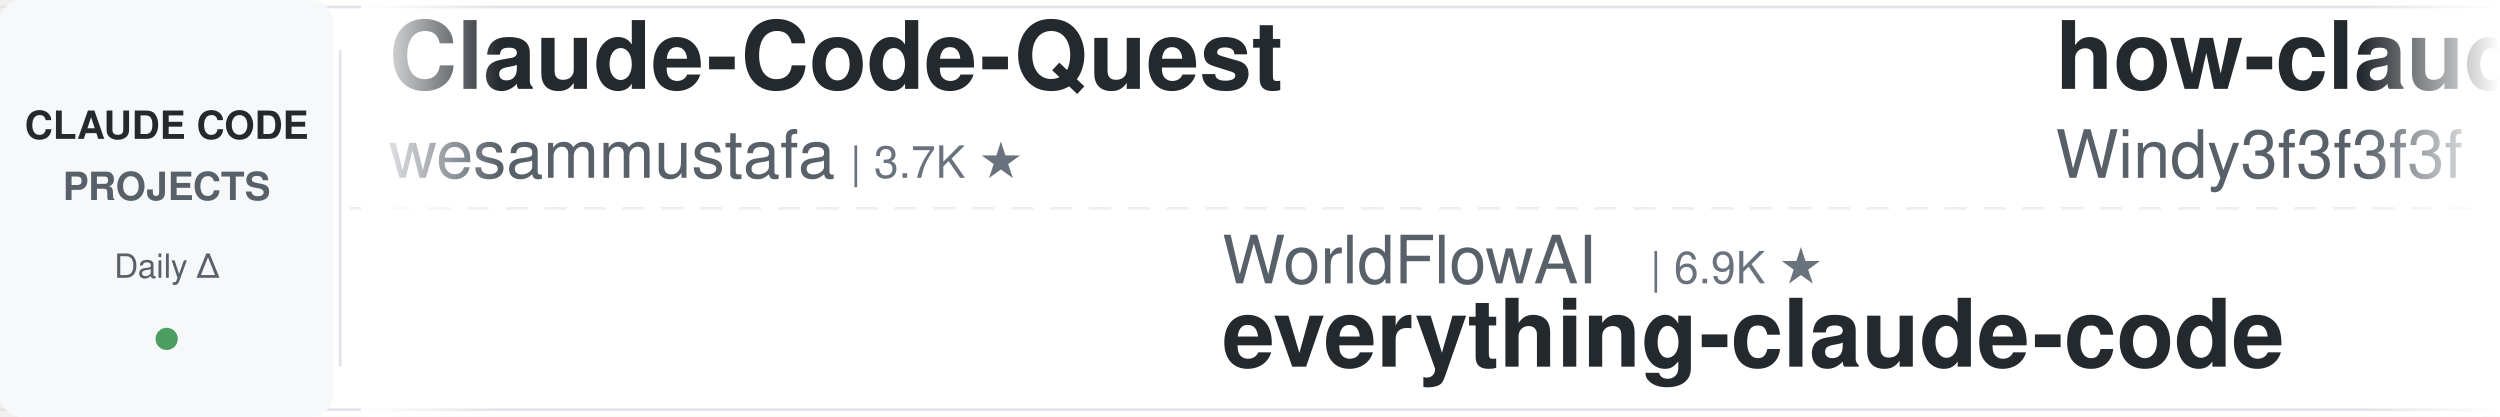
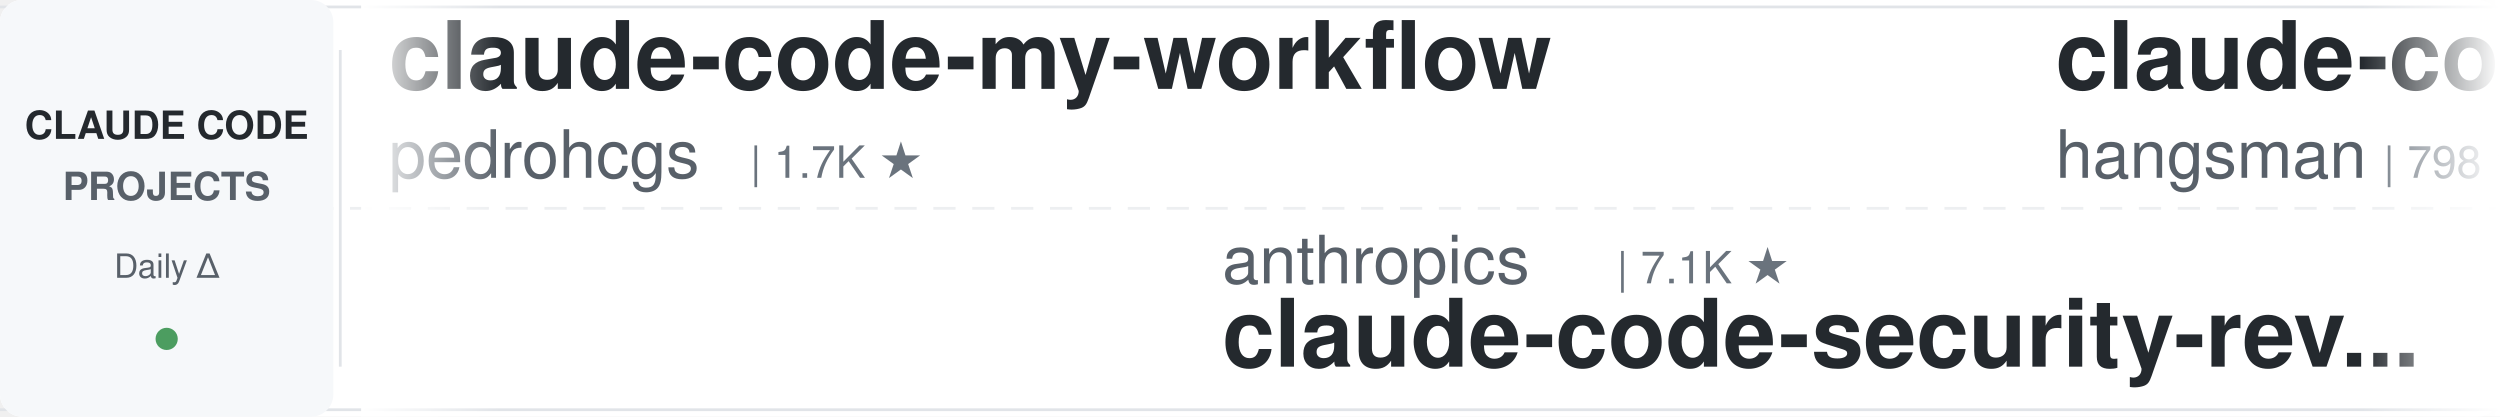
<svg xmlns="http://www.w3.org/2000/svg" width="900" height="150">
  <defs>
    <linearGradient id="leftFade" x1="0%" y1="0%" x2="100%" y2="0%">
      <stop offset="0%" style="stop-color:#ffffff;stop-opacity:1" />
      <stop offset="100%" style="stop-color:#ffffff;stop-opacity:0" />
    </linearGradient>
    <linearGradient id="rightFade" x1="0%" y1="0%" x2="100%" y2="0%">
      <stop offset="0%" style="stop-color:#ffffff;stop-opacity:0" />
      <stop offset="100%" style="stop-color:#ffffff;stop-opacity:1" />
    </linearGradient>
  </defs>
  <rect width="900" height="150" fill="#ffffff" rx="8" />
  <rect x="0" y="2" width="900" height="1" fill="#e1e4e8" />
  <rect x="0" y="147" width="900" height="1" fill="#e1e4e8" />
  <line x1="0" y1="75" x2="900" y2="75" stroke="#e1e4e8" stroke-width="1" stroke-dasharray="8 6" opacity="0.6" />
  <rect x="0" y="0" width="120" height="150" fill="#f6f8fa" rx="8" />
  <text x="60" y="50" font-family="-apple-system, BlinkMacSystemFont, 'Segoe UI', Helvetica, Arial, sans-serif" font-size="14" font-weight="600" fill="#24292e" text-anchor="middle">CLAUDE CODE</text>
  <text x="60" y="72" font-family="-apple-system, BlinkMacSystemFont, 'Segoe UI', Helvetica, Arial, sans-serif" font-size="14" font-weight="600" fill="#586069" text-anchor="middle">PROJECTS</text>
  <text x="60" y="100" font-family="-apple-system, BlinkMacSystemFont, 'Segoe UI', Helvetica, Arial, sans-serif" font-size="12" font-weight="500" fill="#586069" text-anchor="middle">Daily Δ</text>
  <circle cx="60" cy="122" r="4" fill="#22863a" opacity="0.8" />
  <rect x="122" y="18" width="1" height="114" fill="#e1e4e8" />
  <clipPath id="tickerClip">
    <rect x="130" y="0" width="770" height="150" />
  </clipPath>
  <g clip-path="url(#tickerClip)">
    <g id="tickerItems">
      <animateTransform attributeName="transform" attributeType="XML" type="translate" from="0 0" to="-3000 0" dur="54s" repeatCount="indefinite" />
      <g transform="translate(0, 0)">
-         <text x="140" y="32" font-family="-apple-system, BlinkMacSystemFont, 'Segoe UI', Helvetica, Arial, sans-serif" font-size="34" font-weight="600" fill="#24292e">Claude-Code-Quest</text>
-         <text x="140" y="64" font-family="-apple-system, BlinkMacSystemFont, 'Segoe UI', Helvetica, Arial, sans-serif" font-size="24" font-weight="400" fill="#586069">wesammustafa</text>
-         <text x="306" y="64" font-family="-apple-system, BlinkMacSystemFont, 'Segoe UI', Helvetica, Arial, sans-serif" font-size="16" font-weight="500" fill="#6a737d">| 3.7K ★</text>
+         <text x="140" y="32" font-family="-apple-system, BlinkMacSystemFont, 'Segoe UI', Helvetica, Arial, sans-serif" font-size="34" font-weight="600" fill="#24292e">claude-code-my-workflow</text>
+         <text x="140" y="64" font-family="-apple-system, BlinkMacSystemFont, 'Segoe UI', Helvetica, Arial, sans-serif" font-size="24" font-weight="400" fill="#586069">pedrohcgs</text>
+         <text x="270" y="64" font-family="-apple-system, BlinkMacSystemFont, 'Segoe UI', Helvetica, Arial, sans-serif" font-size="16" font-weight="500" fill="#6a737d">| 1.7K ★</text>
      </g>
      <g transform="translate(300, 0)">
-         <text x="140" y="102" font-family="-apple-system, BlinkMacSystemFont, 'Segoe UI', Helvetica, Arial, sans-serif" font-size="24" font-weight="400" fill="#586069">WorldFlowAI</text>
-         <text x="294" y="102" font-family="-apple-system, BlinkMacSystemFont, 'Segoe UI', Helvetica, Arial, sans-serif" font-size="16" font-weight="500" fill="#6a737d">| 6.9K ★</text>
-         <text x="140" y="132" font-family="-apple-system, BlinkMacSystemFont, 'Segoe UI', Helvetica, Arial, sans-serif" font-size="34" font-weight="600" fill="#24292e">everything-claude-code</text>
+         <text x="140" y="102" font-family="-apple-system, BlinkMacSystemFont, 'Segoe UI', Helvetica, Arial, sans-serif" font-size="24" font-weight="400" fill="#586069">anthropics</text>
+         <text x="282" y="102" font-family="-apple-system, BlinkMacSystemFont, 'Segoe UI', Helvetica, Arial, sans-serif" font-size="16" font-weight="500" fill="#6a737d">| 7.1K ★</text>
+         <text x="140" y="132" font-family="-apple-system, BlinkMacSystemFont, 'Segoe UI', Helvetica, Arial, sans-serif" font-size="34" font-weight="600" fill="#24292e">claude-code-security-rev...</text>
      </g>
      <g transform="translate(600, 0)">
-         <text x="140" y="32" font-family="-apple-system, BlinkMacSystemFont, 'Segoe UI', Helvetica, Arial, sans-serif" font-size="34" font-weight="600" fill="#24292e">how-claude-code-works</text>
-         <text x="140" y="64" font-family="-apple-system, BlinkMacSystemFont, 'Segoe UI', Helvetica, Arial, sans-serif" font-size="24" font-weight="400" fill="#586069">Windy3f3f3f3f</text>
-         <text x="318" y="64" font-family="-apple-system, BlinkMacSystemFont, 'Segoe UI', Helvetica, Arial, sans-serif" font-size="16" font-weight="500" fill="#6a737d">| 3.9K ★</text>
+         <text x="140" y="32" font-family="-apple-system, BlinkMacSystemFont, 'Segoe UI', Helvetica, Arial, sans-serif" font-size="34" font-weight="600" fill="#24292e">claude-code-source</text>
+         <text x="140" y="64" font-family="-apple-system, BlinkMacSystemFont, 'Segoe UI', Helvetica, Arial, sans-serif" font-size="24" font-weight="400" fill="#586069">hangsman</text>
+         <text x="258" y="64" font-family="-apple-system, BlinkMacSystemFont, 'Segoe UI', Helvetica, Arial, sans-serif" font-size="16" font-weight="500" fill="#6a737d">| 798 ★</text>
      </g>
      <g transform="translate(900, 0)">
-         <text x="140" y="102" font-family="-apple-system, BlinkMacSystemFont, 'Segoe UI', Helvetica, Arial, sans-serif" font-size="24" font-weight="400" fill="#586069">jqueryscript</text>
-         <text x="306" y="102" font-family="-apple-system, BlinkMacSystemFont, 'Segoe UI', Helvetica, Arial, sans-serif" font-size="16" font-weight="500" fill="#6a737d">| 557 ★</text>
-         <text x="140" y="132" font-family="-apple-system, BlinkMacSystemFont, 'Segoe UI', Helvetica, Arial, sans-serif" font-size="34" font-weight="600" fill="#24292e">awesome-claude-code</text>
+         <text x="140" y="102" font-family="-apple-system, BlinkMacSystemFont, 'Segoe UI', Helvetica, Arial, sans-serif" font-size="24" font-weight="400" fill="#586069">VILA-Lab</text>
+         <text x="258" y="102" font-family="-apple-system, BlinkMacSystemFont, 'Segoe UI', Helvetica, Arial, sans-serif" font-size="16" font-weight="500" fill="#6a737d">| 2.3K ★</text>
+         <text x="140" y="132" font-family="-apple-system, BlinkMacSystemFont, 'Segoe UI', Helvetica, Arial, sans-serif" font-size="34" font-weight="600" fill="#24292e">Dive-into-Claude-Code</text>
      </g>
      <g transform="translate(1200, 0)">
-         <text x="140" y="32" font-family="-apple-system, BlinkMacSystemFont, 'Segoe UI', Helvetica, Arial, sans-serif" font-size="34" font-weight="600" fill="#24292e">awesome-claude-code-suba...</text>
-         <text x="140" y="64" font-family="-apple-system, BlinkMacSystemFont, 'Segoe UI', Helvetica, Arial, sans-serif" font-size="24" font-weight="400" fill="#586069">VoltAgent</text>
-         <text x="270" y="64" font-family="-apple-system, BlinkMacSystemFont, 'Segoe UI', Helvetica, Arial, sans-serif" font-size="16" font-weight="500" fill="#6a737d">| 26.8K ★</text>
+         <text x="140" y="32" font-family="-apple-system, BlinkMacSystemFont, 'Segoe UI', Helvetica, Arial, sans-serif" font-size="34" font-weight="600" fill="#24292e">claude-code-system-promp...</text>
+         <text x="140" y="64" font-family="-apple-system, BlinkMacSystemFont, 'Segoe UI', Helvetica, Arial, sans-serif" font-size="24" font-weight="400" fill="#586069">Piebald-AI</text>
+         <text x="282" y="64" font-family="-apple-system, BlinkMacSystemFont, 'Segoe UI', Helvetica, Arial, sans-serif" font-size="16" font-weight="500" fill="#6a737d">| 13.2K ★</text>
      </g>
      <g transform="translate(1500, 0)">
-         <text x="140" y="102" font-family="-apple-system, BlinkMacSystemFont, 'Segoe UI', Helvetica, Arial, sans-serif" font-size="24" font-weight="400" fill="#586069">frankbria</text>
-         <text x="270" y="102" font-family="-apple-system, BlinkMacSystemFont, 'Segoe UI', Helvetica, Arial, sans-serif" font-size="16" font-weight="500" fill="#6a737d">| 9.7K ★</text>
-         <text x="140" y="132" font-family="-apple-system, BlinkMacSystemFont, 'Segoe UI', Helvetica, Arial, sans-serif" font-size="34" font-weight="600" fill="#24292e">ralph-claude-code</text>
+         <text x="140" y="102" font-family="-apple-system, BlinkMacSystemFont, 'Segoe UI', Helvetica, Arial, sans-serif" font-size="24" font-weight="400" fill="#586069">repowise-dev</text>
+         <text x="306" y="102" font-family="-apple-system, BlinkMacSystemFont, 'Segoe UI', Helvetica, Arial, sans-serif" font-size="16" font-weight="500" fill="#6a737d">| 1.2K ★</text>
+         <text x="140" y="132" font-family="-apple-system, BlinkMacSystemFont, 'Segoe UI', Helvetica, Arial, sans-serif" font-size="34" font-weight="600" fill="#24292e">claude-code-prompts</text>
      </g>
      <g transform="translate(1800, 0)">
-         <text x="140" y="32" font-family="-apple-system, BlinkMacSystemFont, 'Segoe UI', Helvetica, Arial, sans-serif" font-size="34" font-weight="600" fill="#24292e">claude-code-tips</text>
-         <text x="140" y="64" font-family="-apple-system, BlinkMacSystemFont, 'Segoe UI', Helvetica, Arial, sans-serif" font-size="24" font-weight="400" fill="#586069">ykdojo</text>
-         <text x="234" y="64" font-family="-apple-system, BlinkMacSystemFont, 'Segoe UI', Helvetica, Arial, sans-serif" font-size="16" font-weight="500" fill="#6a737d">| 10.4K ★</text>
+         <text x="140" y="32" font-family="-apple-system, BlinkMacSystemFont, 'Segoe UI', Helvetica, Arial, sans-serif" font-size="34" font-weight="600" fill="#24292e">claude-code-infrastructu...</text>
+         <text x="140" y="64" font-family="-apple-system, BlinkMacSystemFont, 'Segoe UI', Helvetica, Arial, sans-serif" font-size="24" font-weight="400" fill="#586069">diet103</text>
+         <text x="246" y="64" font-family="-apple-system, BlinkMacSystemFont, 'Segoe UI', Helvetica, Arial, sans-serif" font-size="16" font-weight="500" fill="#6a737d">| 10.1K ★</text>
      </g>
      <g transform="translate(2100, 0)">
-         <text x="140" y="102" font-family="-apple-system, BlinkMacSystemFont, 'Segoe UI', Helvetica, Arial, sans-serif" font-size="24" font-weight="400" fill="#586069">andrew-kramer-inno</text>
-         <text x="378" y="102" font-family="-apple-system, BlinkMacSystemFont, 'Segoe UI', Helvetica, Arial, sans-serif" font-size="16" font-weight="500" fill="#6a737d">| 595 ★</text>
-         <text x="140" y="132" font-family="-apple-system, BlinkMacSystemFont, 'Segoe UI', Helvetica, Arial, sans-serif" font-size="34" font-weight="600" fill="#24292e">claude-code-source-build</text>
+         <text x="140" y="102" font-family="-apple-system, BlinkMacSystemFont, 'Segoe UI', Helvetica, Arial, sans-serif" font-size="24" font-weight="400" fill="#586069">jqueryscript</text>
+         <text x="306" y="102" font-family="-apple-system, BlinkMacSystemFont, 'Segoe UI', Helvetica, Arial, sans-serif" font-size="16" font-weight="500" fill="#6a737d">| 556 ★</text>
+         <text x="140" y="132" font-family="-apple-system, BlinkMacSystemFont, 'Segoe UI', Helvetica, Arial, sans-serif" font-size="34" font-weight="600" fill="#24292e">awesome-claude-code</text>
      </g>
      <g transform="translate(2400, 0)">
        <text x="140" y="32" font-family="-apple-system, BlinkMacSystemFont, 'Segoe UI', Helvetica, Arial, sans-serif" font-size="34" font-weight="600" fill="#24292e">everything-claude-code-z...</text>
        <text x="140" y="64" font-family="-apple-system, BlinkMacSystemFont, 'Segoe UI', Helvetica, Arial, sans-serif" font-size="24" font-weight="400" fill="#586069">xu-xiang</text>
        <text x="258" y="64" font-family="-apple-system, BlinkMacSystemFont, 'Segoe UI', Helvetica, Arial, sans-serif" font-size="16" font-weight="500" fill="#6a737d">| 2.0K ★</text>
      </g>
      <g transform="translate(2700, 0)">
-         <text x="140" y="102" font-family="-apple-system, BlinkMacSystemFont, 'Segoe UI', Helvetica, Arial, sans-serif" font-size="24" font-weight="400" fill="#586069">lintsinghua</text>
-         <text x="294" y="102" font-family="-apple-system, BlinkMacSystemFont, 'Segoe UI', Helvetica, Arial, sans-serif" font-size="16" font-weight="500" fill="#6a737d">| 4.4K ★</text>
-         <text x="140" y="132" font-family="-apple-system, BlinkMacSystemFont, 'Segoe UI', Helvetica, Arial, sans-serif" font-size="34" font-weight="600" fill="#24292e">claude-code-book</text>
+         <text x="140" y="102" font-family="-apple-system, BlinkMacSystemFont, 'Segoe UI', Helvetica, Arial, sans-serif" font-size="24" font-weight="400" fill="#586069">andrew-kramer-inno</text>
+         <text x="378" y="102" font-family="-apple-system, BlinkMacSystemFont, 'Segoe UI', Helvetica, Arial, sans-serif" font-size="16" font-weight="500" fill="#6a737d">| 595 ★</text>
+         <text x="140" y="132" font-family="-apple-system, BlinkMacSystemFont, 'Segoe UI', Helvetica, Arial, sans-serif" font-size="34" font-weight="600" fill="#24292e">claude-code-source-build</text>
      </g>
      <g transform="translate(3000, 0)">
-         <text x="140" y="32" font-family="-apple-system, BlinkMacSystemFont, 'Segoe UI', Helvetica, Arial, sans-serif" font-size="34" font-weight="600" fill="#24292e">Claude-Code-Quest</text>
-         <text x="140" y="64" font-family="-apple-system, BlinkMacSystemFont, 'Segoe UI', Helvetica, Arial, sans-serif" font-size="24" font-weight="400" fill="#586069">wesammustafa</text>
-         <text x="306" y="64" font-family="-apple-system, BlinkMacSystemFont, 'Segoe UI', Helvetica, Arial, sans-serif" font-size="16" font-weight="500" fill="#6a737d">| 3.7K ★</text>
+         <text x="140" y="32" font-family="-apple-system, BlinkMacSystemFont, 'Segoe UI', Helvetica, Arial, sans-serif" font-size="34" font-weight="600" fill="#24292e">claude-code-my-workflow</text>
+         <text x="140" y="64" font-family="-apple-system, BlinkMacSystemFont, 'Segoe UI', Helvetica, Arial, sans-serif" font-size="24" font-weight="400" fill="#586069">pedrohcgs</text>
+         <text x="270" y="64" font-family="-apple-system, BlinkMacSystemFont, 'Segoe UI', Helvetica, Arial, sans-serif" font-size="16" font-weight="500" fill="#6a737d">| 1.7K ★</text>
      </g>
      <g transform="translate(3300, 0)">
-         <text x="140" y="102" font-family="-apple-system, BlinkMacSystemFont, 'Segoe UI', Helvetica, Arial, sans-serif" font-size="24" font-weight="400" fill="#586069">WorldFlowAI</text>
-         <text x="294" y="102" font-family="-apple-system, BlinkMacSystemFont, 'Segoe UI', Helvetica, Arial, sans-serif" font-size="16" font-weight="500" fill="#6a737d">| 6.9K ★</text>
-         <text x="140" y="132" font-family="-apple-system, BlinkMacSystemFont, 'Segoe UI', Helvetica, Arial, sans-serif" font-size="34" font-weight="600" fill="#24292e">everything-claude-code</text>
+         <text x="140" y="102" font-family="-apple-system, BlinkMacSystemFont, 'Segoe UI', Helvetica, Arial, sans-serif" font-size="24" font-weight="400" fill="#586069">anthropics</text>
+         <text x="282" y="102" font-family="-apple-system, BlinkMacSystemFont, 'Segoe UI', Helvetica, Arial, sans-serif" font-size="16" font-weight="500" fill="#6a737d">| 7.1K ★</text>
+         <text x="140" y="132" font-family="-apple-system, BlinkMacSystemFont, 'Segoe UI', Helvetica, Arial, sans-serif" font-size="34" font-weight="600" fill="#24292e">claude-code-security-rev...</text>
      </g>
      <g transform="translate(3600, 0)">
-         <text x="140" y="32" font-family="-apple-system, BlinkMacSystemFont, 'Segoe UI', Helvetica, Arial, sans-serif" font-size="34" font-weight="600" fill="#24292e">how-claude-code-works</text>
-         <text x="140" y="64" font-family="-apple-system, BlinkMacSystemFont, 'Segoe UI', Helvetica, Arial, sans-serif" font-size="24" font-weight="400" fill="#586069">Windy3f3f3f3f</text>
-         <text x="318" y="64" font-family="-apple-system, BlinkMacSystemFont, 'Segoe UI', Helvetica, Arial, sans-serif" font-size="16" font-weight="500" fill="#6a737d">| 3.9K ★</text>
+         <text x="140" y="32" font-family="-apple-system, BlinkMacSystemFont, 'Segoe UI', Helvetica, Arial, sans-serif" font-size="34" font-weight="600" fill="#24292e">claude-code-source</text>
+         <text x="140" y="64" font-family="-apple-system, BlinkMacSystemFont, 'Segoe UI', Helvetica, Arial, sans-serif" font-size="24" font-weight="400" fill="#586069">hangsman</text>
+         <text x="258" y="64" font-family="-apple-system, BlinkMacSystemFont, 'Segoe UI', Helvetica, Arial, sans-serif" font-size="16" font-weight="500" fill="#6a737d">| 798 ★</text>
      </g>
      <g transform="translate(3900, 0)">
-         <text x="140" y="102" font-family="-apple-system, BlinkMacSystemFont, 'Segoe UI', Helvetica, Arial, sans-serif" font-size="24" font-weight="400" fill="#586069">jqueryscript</text>
-         <text x="306" y="102" font-family="-apple-system, BlinkMacSystemFont, 'Segoe UI', Helvetica, Arial, sans-serif" font-size="16" font-weight="500" fill="#6a737d">| 557 ★</text>
-         <text x="140" y="132" font-family="-apple-system, BlinkMacSystemFont, 'Segoe UI', Helvetica, Arial, sans-serif" font-size="34" font-weight="600" fill="#24292e">awesome-claude-code</text>
+         <text x="140" y="102" font-family="-apple-system, BlinkMacSystemFont, 'Segoe UI', Helvetica, Arial, sans-serif" font-size="24" font-weight="400" fill="#586069">VILA-Lab</text>
+         <text x="258" y="102" font-family="-apple-system, BlinkMacSystemFont, 'Segoe UI', Helvetica, Arial, sans-serif" font-size="16" font-weight="500" fill="#6a737d">| 2.3K ★</text>
+         <text x="140" y="132" font-family="-apple-system, BlinkMacSystemFont, 'Segoe UI', Helvetica, Arial, sans-serif" font-size="34" font-weight="600" fill="#24292e">Dive-into-Claude-Code</text>
      </g>
    </g>
  </g>
  <rect x="130" y="0" width="50" height="150" fill="url(#leftFade)" />
  <rect x="850" y="0" width="50" height="150" fill="url(#rightFade)" />
</svg>
